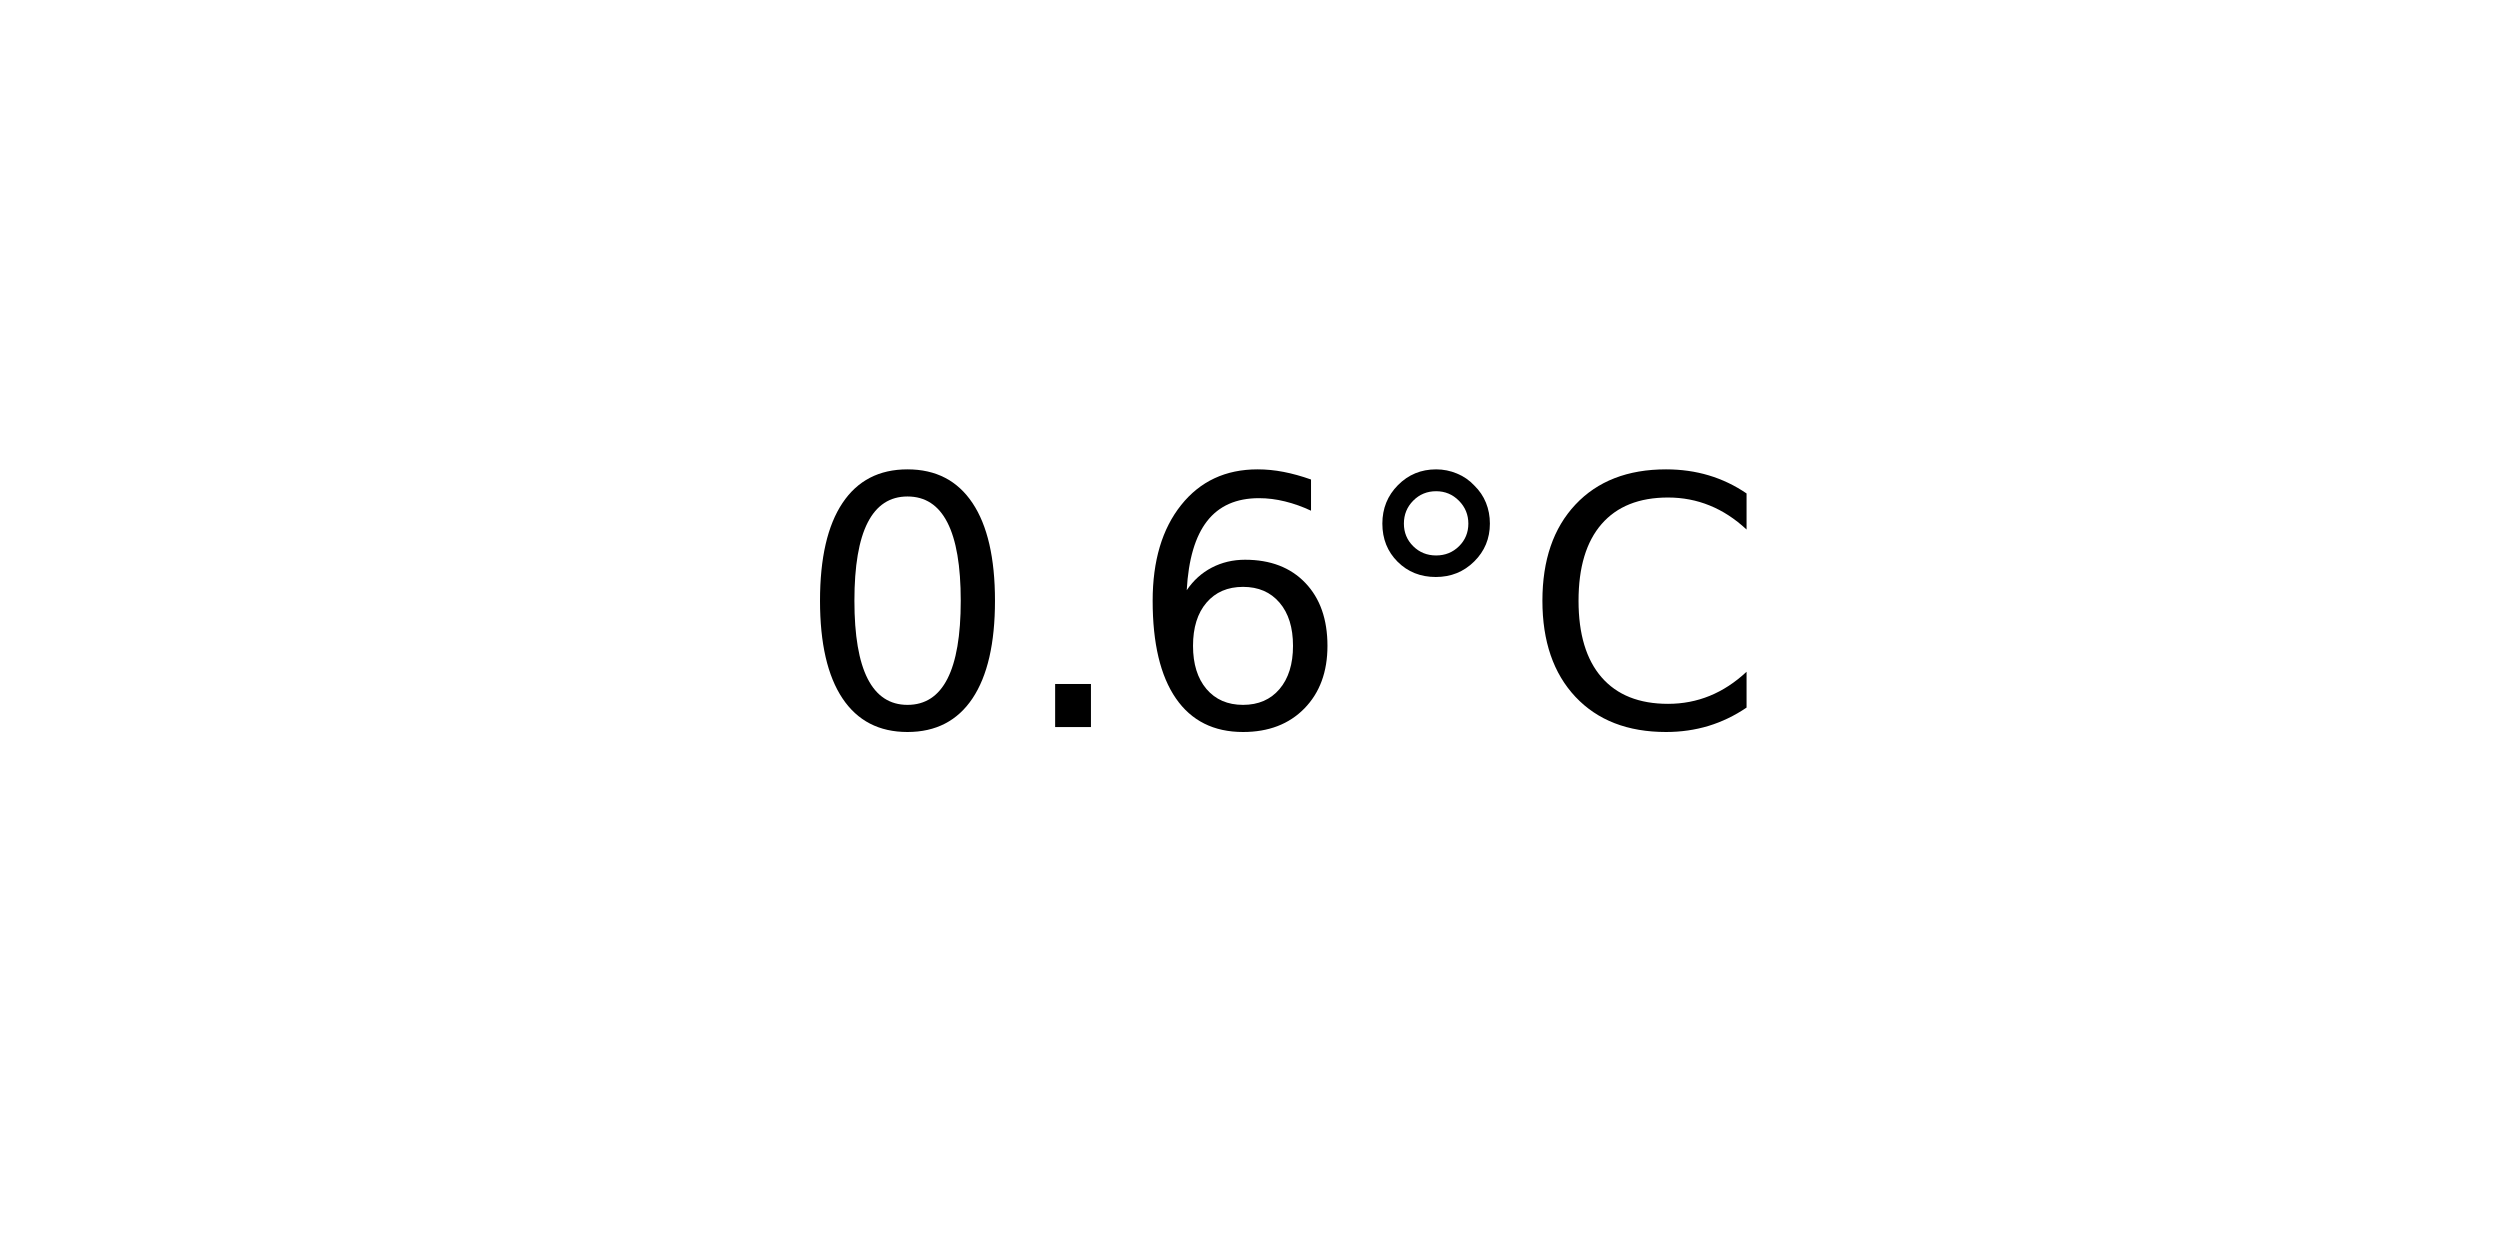
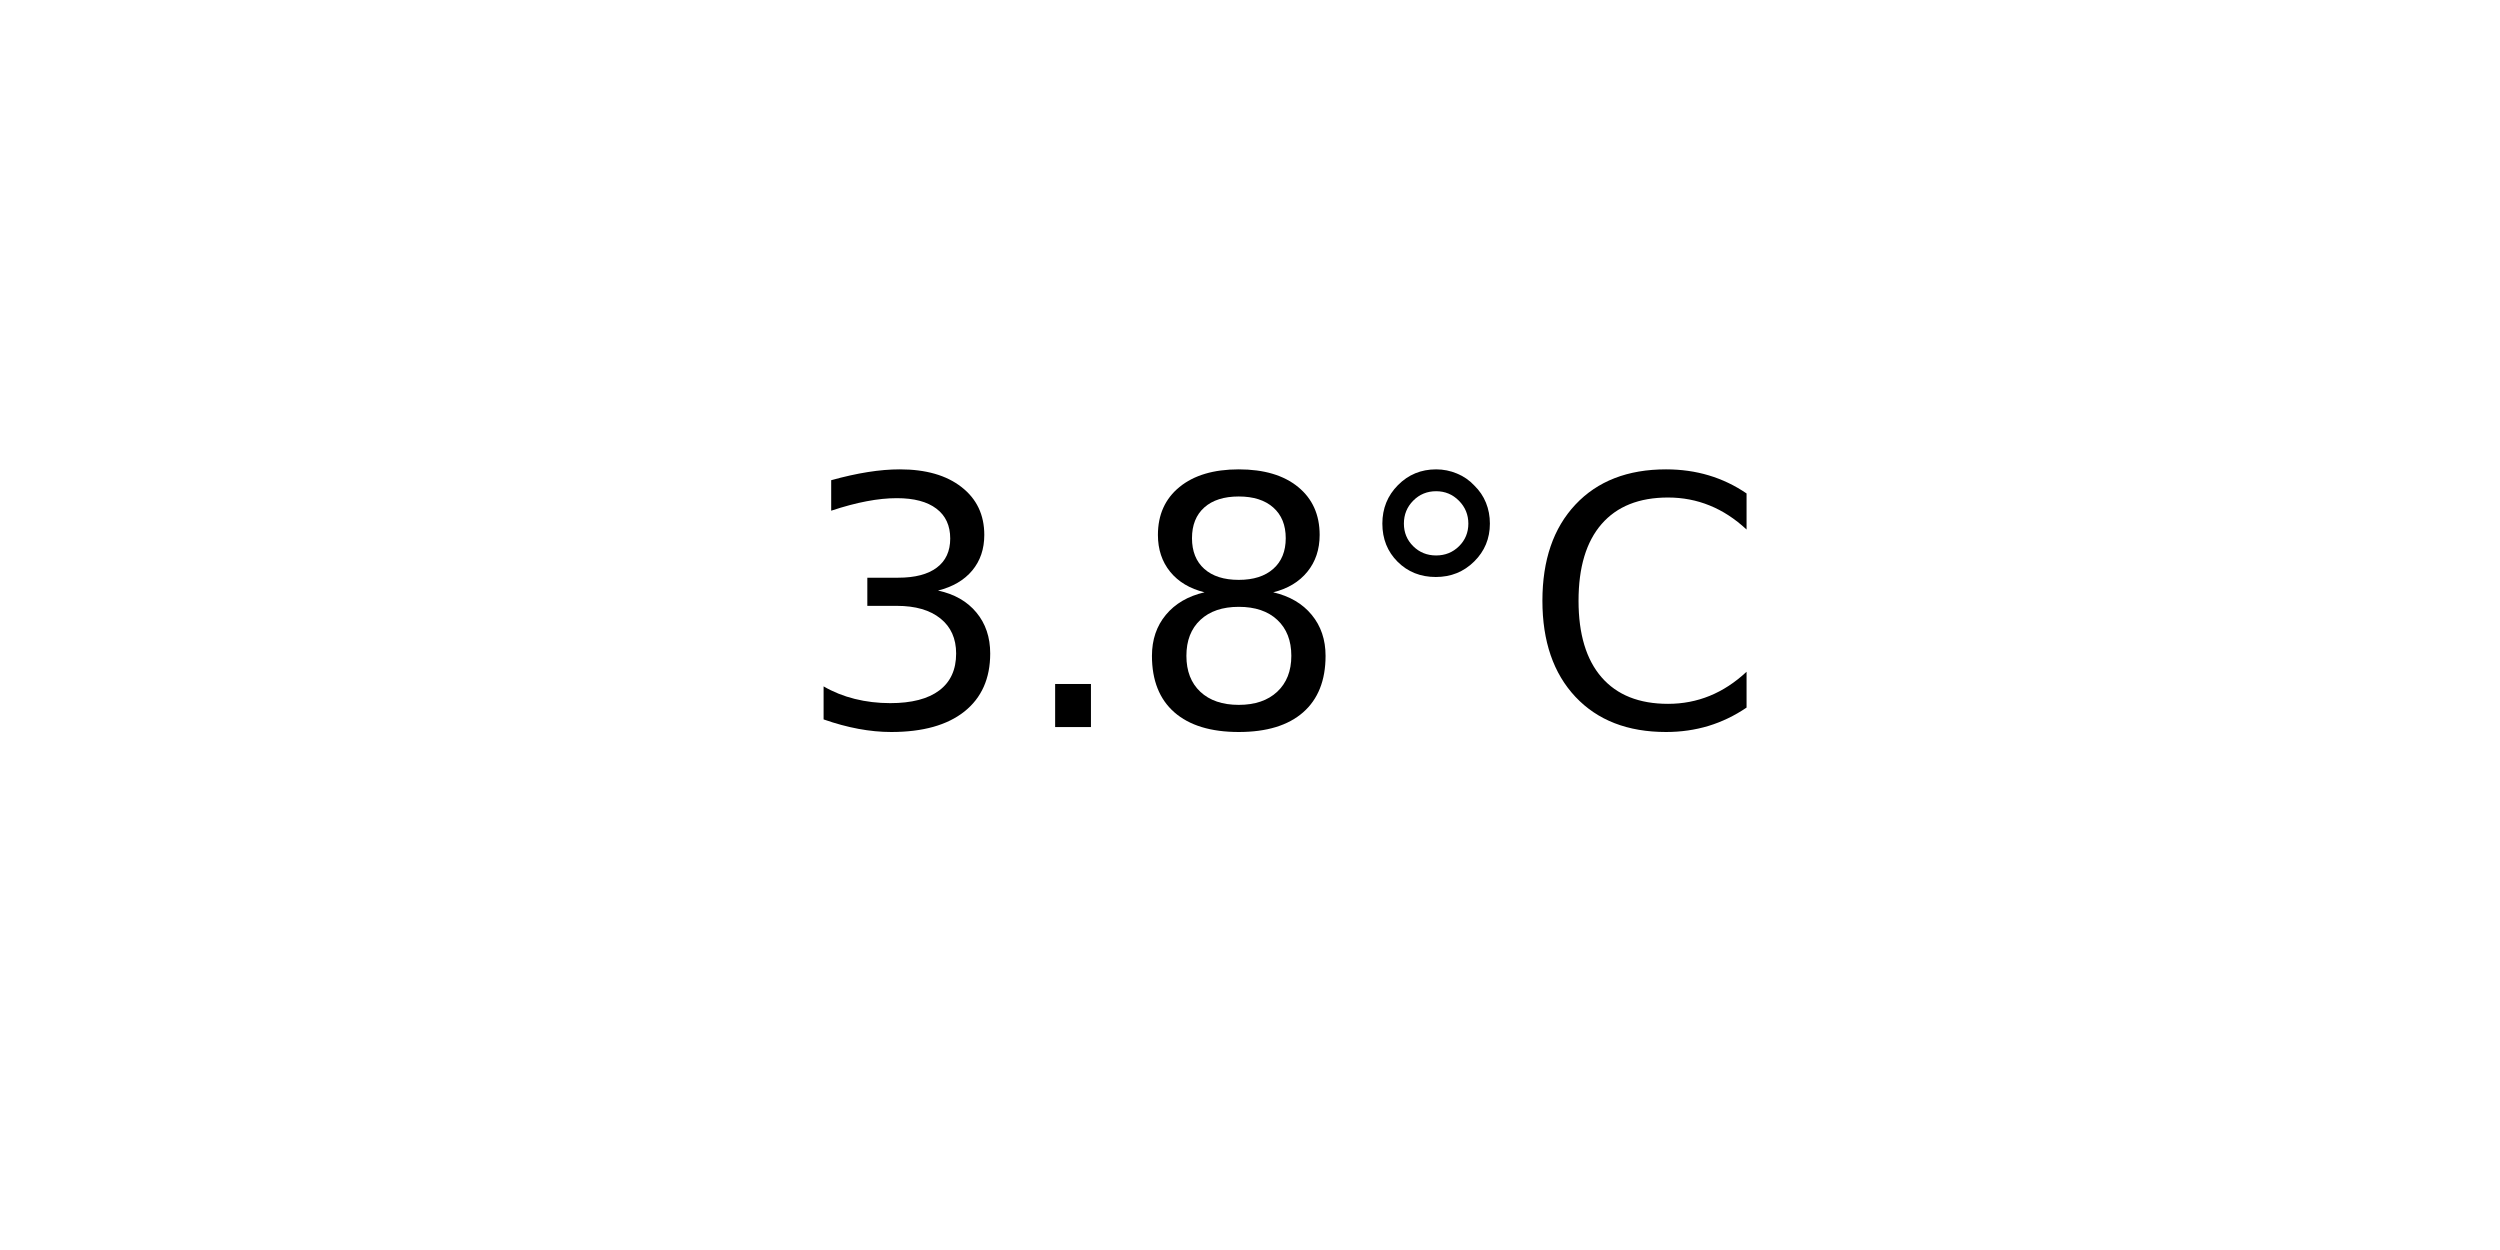
<svg xmlns="http://www.w3.org/2000/svg" xmlns:xlink="http://www.w3.org/1999/xlink" width="72pt" height="36pt" viewBox="0 0 72 36" version="1.1">
  <defs>
    <style type="text/css">*{stroke-linejoin: round; stroke-linecap: butt}</style>
  </defs>
  <g id="figure_1">
    <g id="axes_1">
      <g id="text_1">
        <g transform="translate(22.95703 20.93937) scale(0.1 -0.1)">
          <defs>
-             <path id="DejaVuSans-30" d="M 2034 4250  Q 1547 4250 1301 3770  Q 1056 3291 1056 2328  Q 1056 1369 1301 889  Q 1547 409 2034 409  Q 2525 409 2770 889  Q 3016 1369 3016 2328  Q 3016 3291 2770 3770  Q 2525 4250 2034 4250  z M 2034 4750  Q 2819 4750 3233 4129  Q 3647 3509 3647 2328  Q 3647 1150 3233 529  Q 2819 -91 2034 -91  Q 1250 -91 836 529  Q 422 1150 422 2328  Q 422 3509 836 4129  Q 1250 4750 2034 4750  z " transform="scale(0.015625)" />
+             <path id="DejaVuSans-33" d="M 2597 2516  Q 3050 2419 3304 2112  Q 3559 1806 3559 1356  Q 3559 666 3084 287  Q 2609 -91 1734 -91  Q 1441 -91 1130 -33  Q 819 25 488 141  L 488 750  Q 750 597 1062 519  Q 1375 441 1716 441  Q 2309 441 2620 675  Q 2931 909 2931 1356  Q 2931 1769 2642 2001  Q 2353 2234 1838 2234  L 1294 2234  L 1294 2753  L 1863 2753  Q 2328 2753 2575 2939  Q 2822 3125 2822 3475  Q 2822 3834 2567 4026  Q 2313 4219 1838 4219  Q 1578 4219 1281 4162  Q 984 4106 628 3988  L 628 4550  Q 988 4650 1302 4700  Q 1616 4750 1894 4750  Q 2613 4750 3031 4423  Q 3450 4097 3450 3541  Q 3450 3153 3228 2886  Q 3006 2619 2597 2516  z " transform="scale(0.015625)" />
            <path id="DejaVuSans-2e" d="M 684 794  L 1344 794  L 1344 0  L 684 0  L 684 794  z " transform="scale(0.015625)" />
-             <path id="DejaVuSans-36" d="M 2113 2584  Q 1688 2584 1439 2293  Q 1191 2003 1191 1497  Q 1191 994 1439 701  Q 1688 409 2113 409  Q 2538 409 2786 701  Q 3034 994 3034 1497  Q 3034 2003 2786 2293  Q 2538 2584 2113 2584  z M 3366 4563  L 3366 3988  Q 3128 4100 2886 4159  Q 2644 4219 2406 4219  Q 1781 4219 1451 3797  Q 1122 3375 1075 2522  Q 1259 2794 1537 2939  Q 1816 3084 2150 3084  Q 2853 3084 3261 2657  Q 3669 2231 3669 1497  Q 3669 778 3244 343  Q 2819 -91 2113 -91  Q 1303 -91 875 529  Q 447 1150 447 2328  Q 447 3434 972 4092  Q 1497 4750 2381 4750  Q 2619 4750 2861 4703  Q 3103 4656 3366 4563  z " transform="scale(0.015625)" />
+             <path id="DejaVuSans-38" d="M 2034 2216  Q 1584 2216 1326 1975  Q 1069 1734 1069 1313  Q 1069 891 1326 650  Q 1584 409 2034 409  Q 2484 409 2743 651  Q 3003 894 3003 1313  Q 3003 1734 2745 1975  Q 2488 2216 2034 2216  z M 1403 2484  Q 997 2584 770 2862  Q 544 3141 544 3541  Q 544 4100 942 4425  Q 1341 4750 2034 4750  Q 2731 4750 3128 4425  Q 3525 4100 3525 3541  Q 3525 3141 3298 2862  Q 3072 2584 2669 2484  Q 3125 2378 3379 2068  Q 3634 1759 3634 1313  Q 3634 634 3220 271  Q 2806 -91 2034 -91  Q 1263 -91 848 271  Q 434 634 434 1313  Q 434 1759 690 2068  Q 947 2378 1403 2484  z M 1172 3481  Q 1172 3119 1398 2916  Q 1625 2713 2034 2713  Q 2441 2713 2670 2916  Q 2900 3119 2900 3481  Q 2900 3844 2670 4047  Q 2441 4250 2034 4250  Q 1625 4250 1398 4047  Q 1172 3844 1172 3481  z " transform="scale(0.015625)" />
            <path id="DejaVuSans-b0" d="M 1600 4347  Q 1350 4347 1178 4173  Q 1006 4000 1006 3750  Q 1006 3503 1178 3333  Q 1350 3163 1600 3163  Q 1850 3163 2022 3333  Q 2194 3503 2194 3750  Q 2194 3997 2020 4172  Q 1847 4347 1600 4347  z M 1600 4750  Q 1800 4750 1984 4673  Q 2169 4597 2303 4453  Q 2447 4313 2519 4134  Q 2591 3956 2591 3750  Q 2591 3338 2302 3052  Q 2013 2766 1594 2766  Q 1172 2766 890 3047  Q 609 3328 609 3750  Q 609 4169 896 4459  Q 1184 4750 1600 4750  z " transform="scale(0.015625)" />
            <path id="DejaVuSans-43" d="M 4122 4306  L 4122 3641  Q 3803 3938 3442 4084  Q 3081 4231 2675 4231  Q 1875 4231 1450 3742  Q 1025 3253 1025 2328  Q 1025 1406 1450 917  Q 1875 428 2675 428  Q 3081 428 3442 575  Q 3803 722 4122 1019  L 4122 359  Q 3791 134 3420 21  Q 3050 -91 2638 -91  Q 1578 -91 968 557  Q 359 1206 359 2328  Q 359 3453 968 4101  Q 1578 4750 2638 4750  Q 3056 4750 3426 4639  Q 3797 4528 4122 4306  z " transform="scale(0.015625)" />
          </defs>
-           <use xlink:href="#DejaVuSans-30" />
+           <use xlink:href="#DejaVuSans-33" />
          <use xlink:href="#DejaVuSans-2e" x="63.623" />
-           <use xlink:href="#DejaVuSans-36" x="95.41" />
+           <use xlink:href="#DejaVuSans-38" x="95.41" />
          <use xlink:href="#DejaVuSans-b0" x="159.033" />
          <use xlink:href="#DejaVuSans-43" x="209.033" />
        </g>
      </g>
    </g>
  </g>
</svg>
